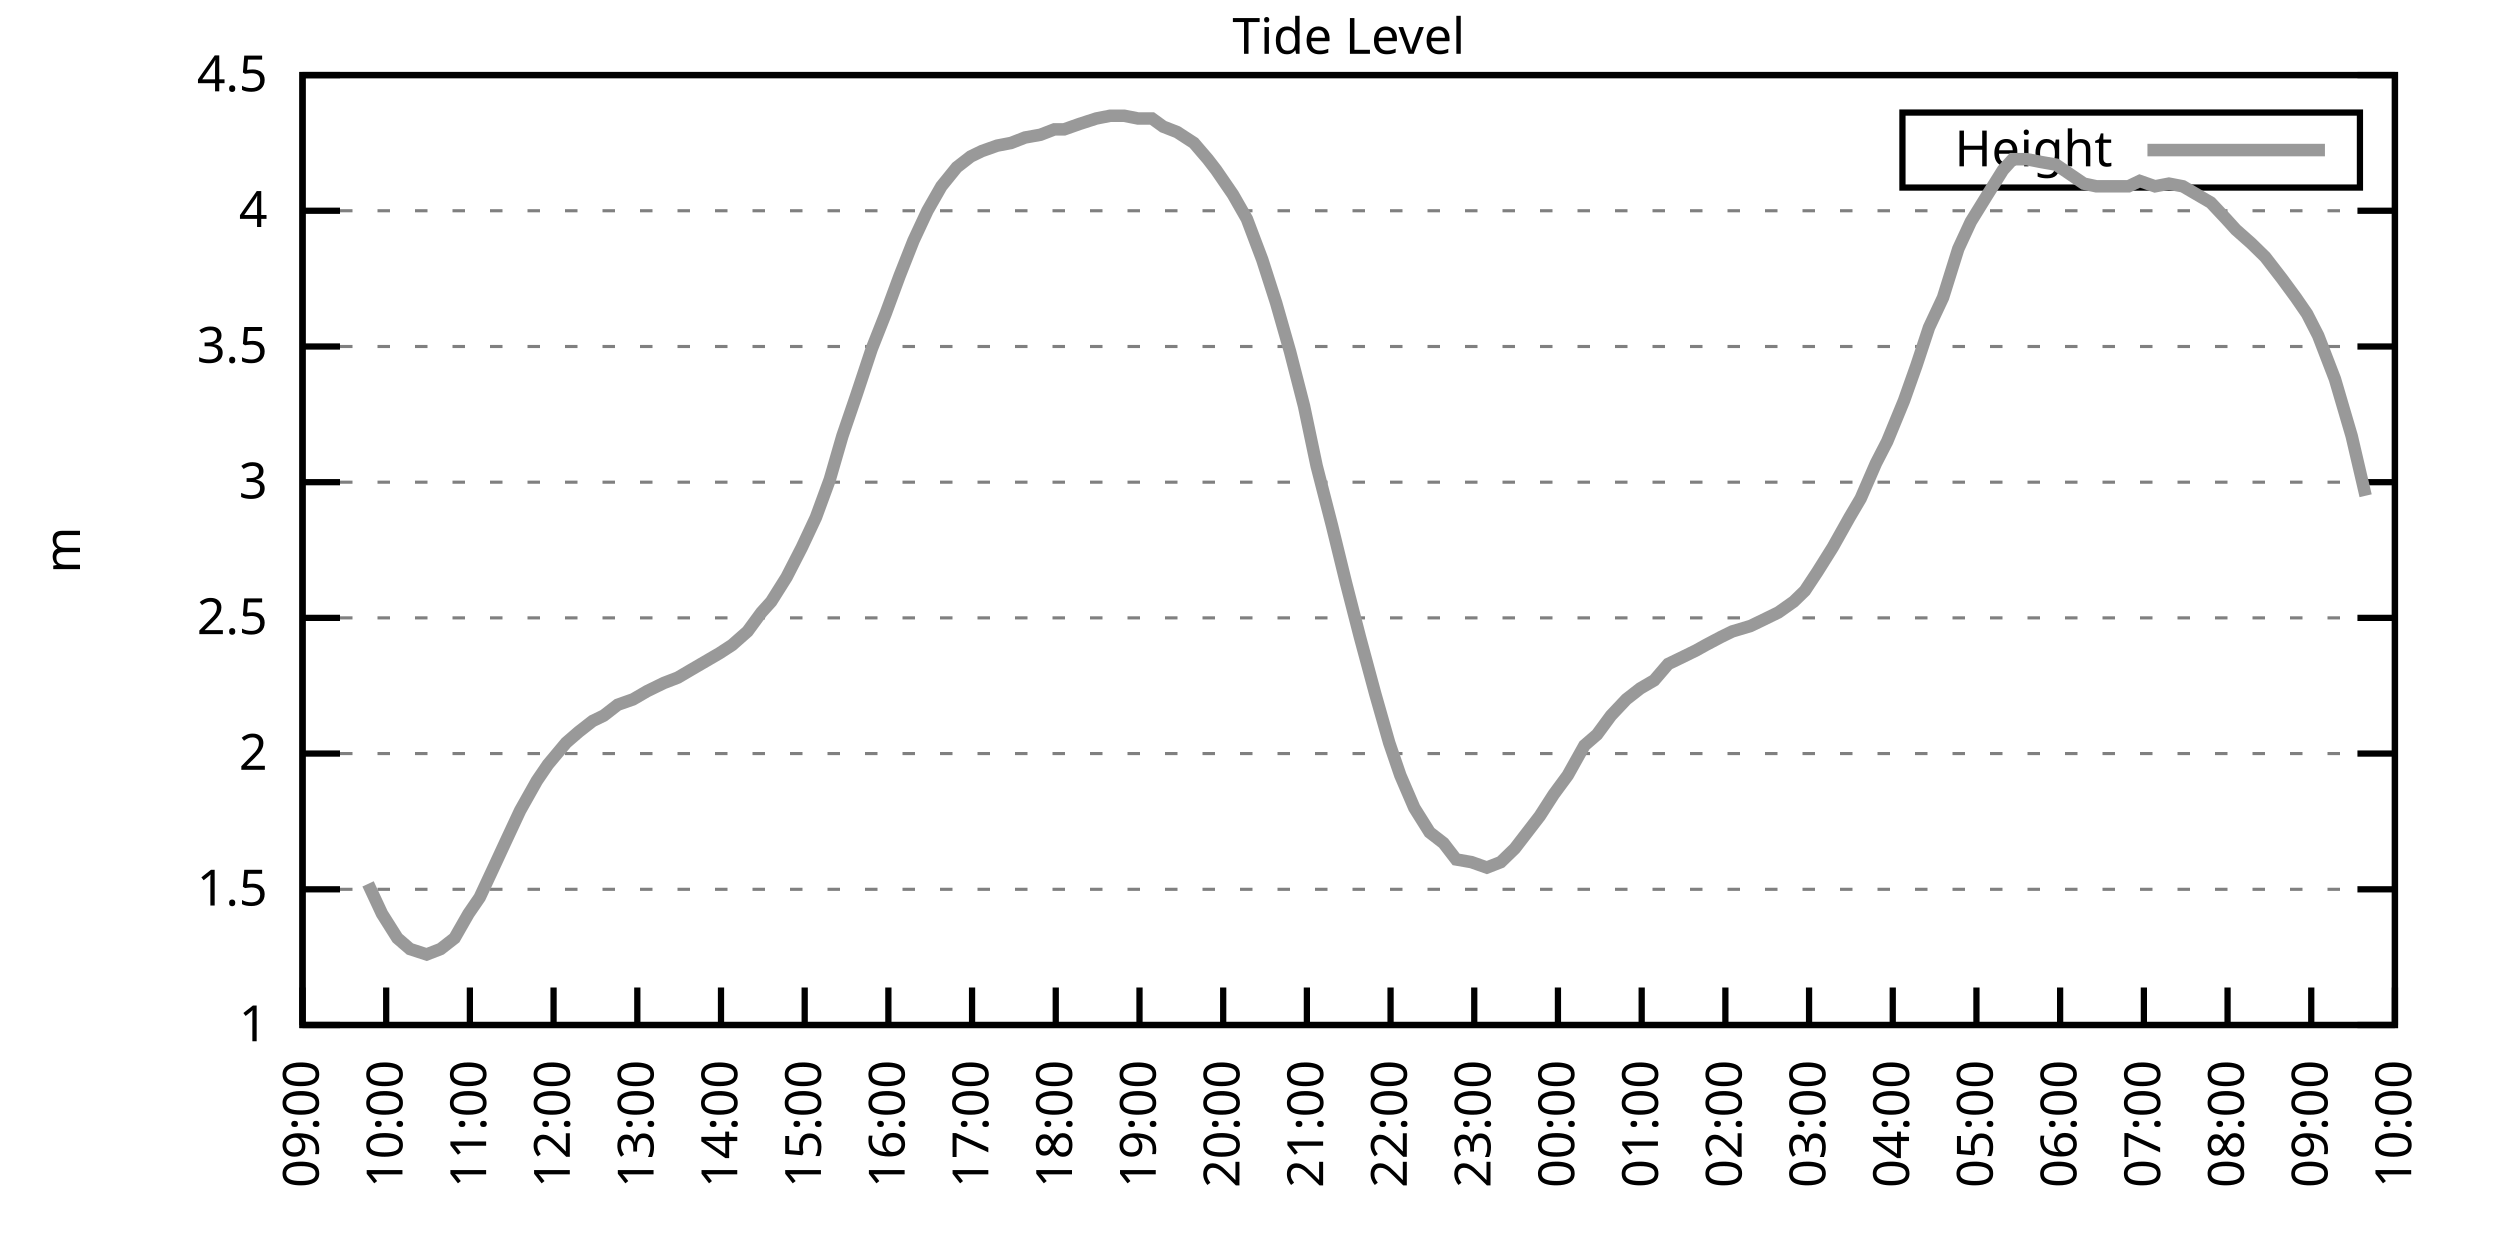
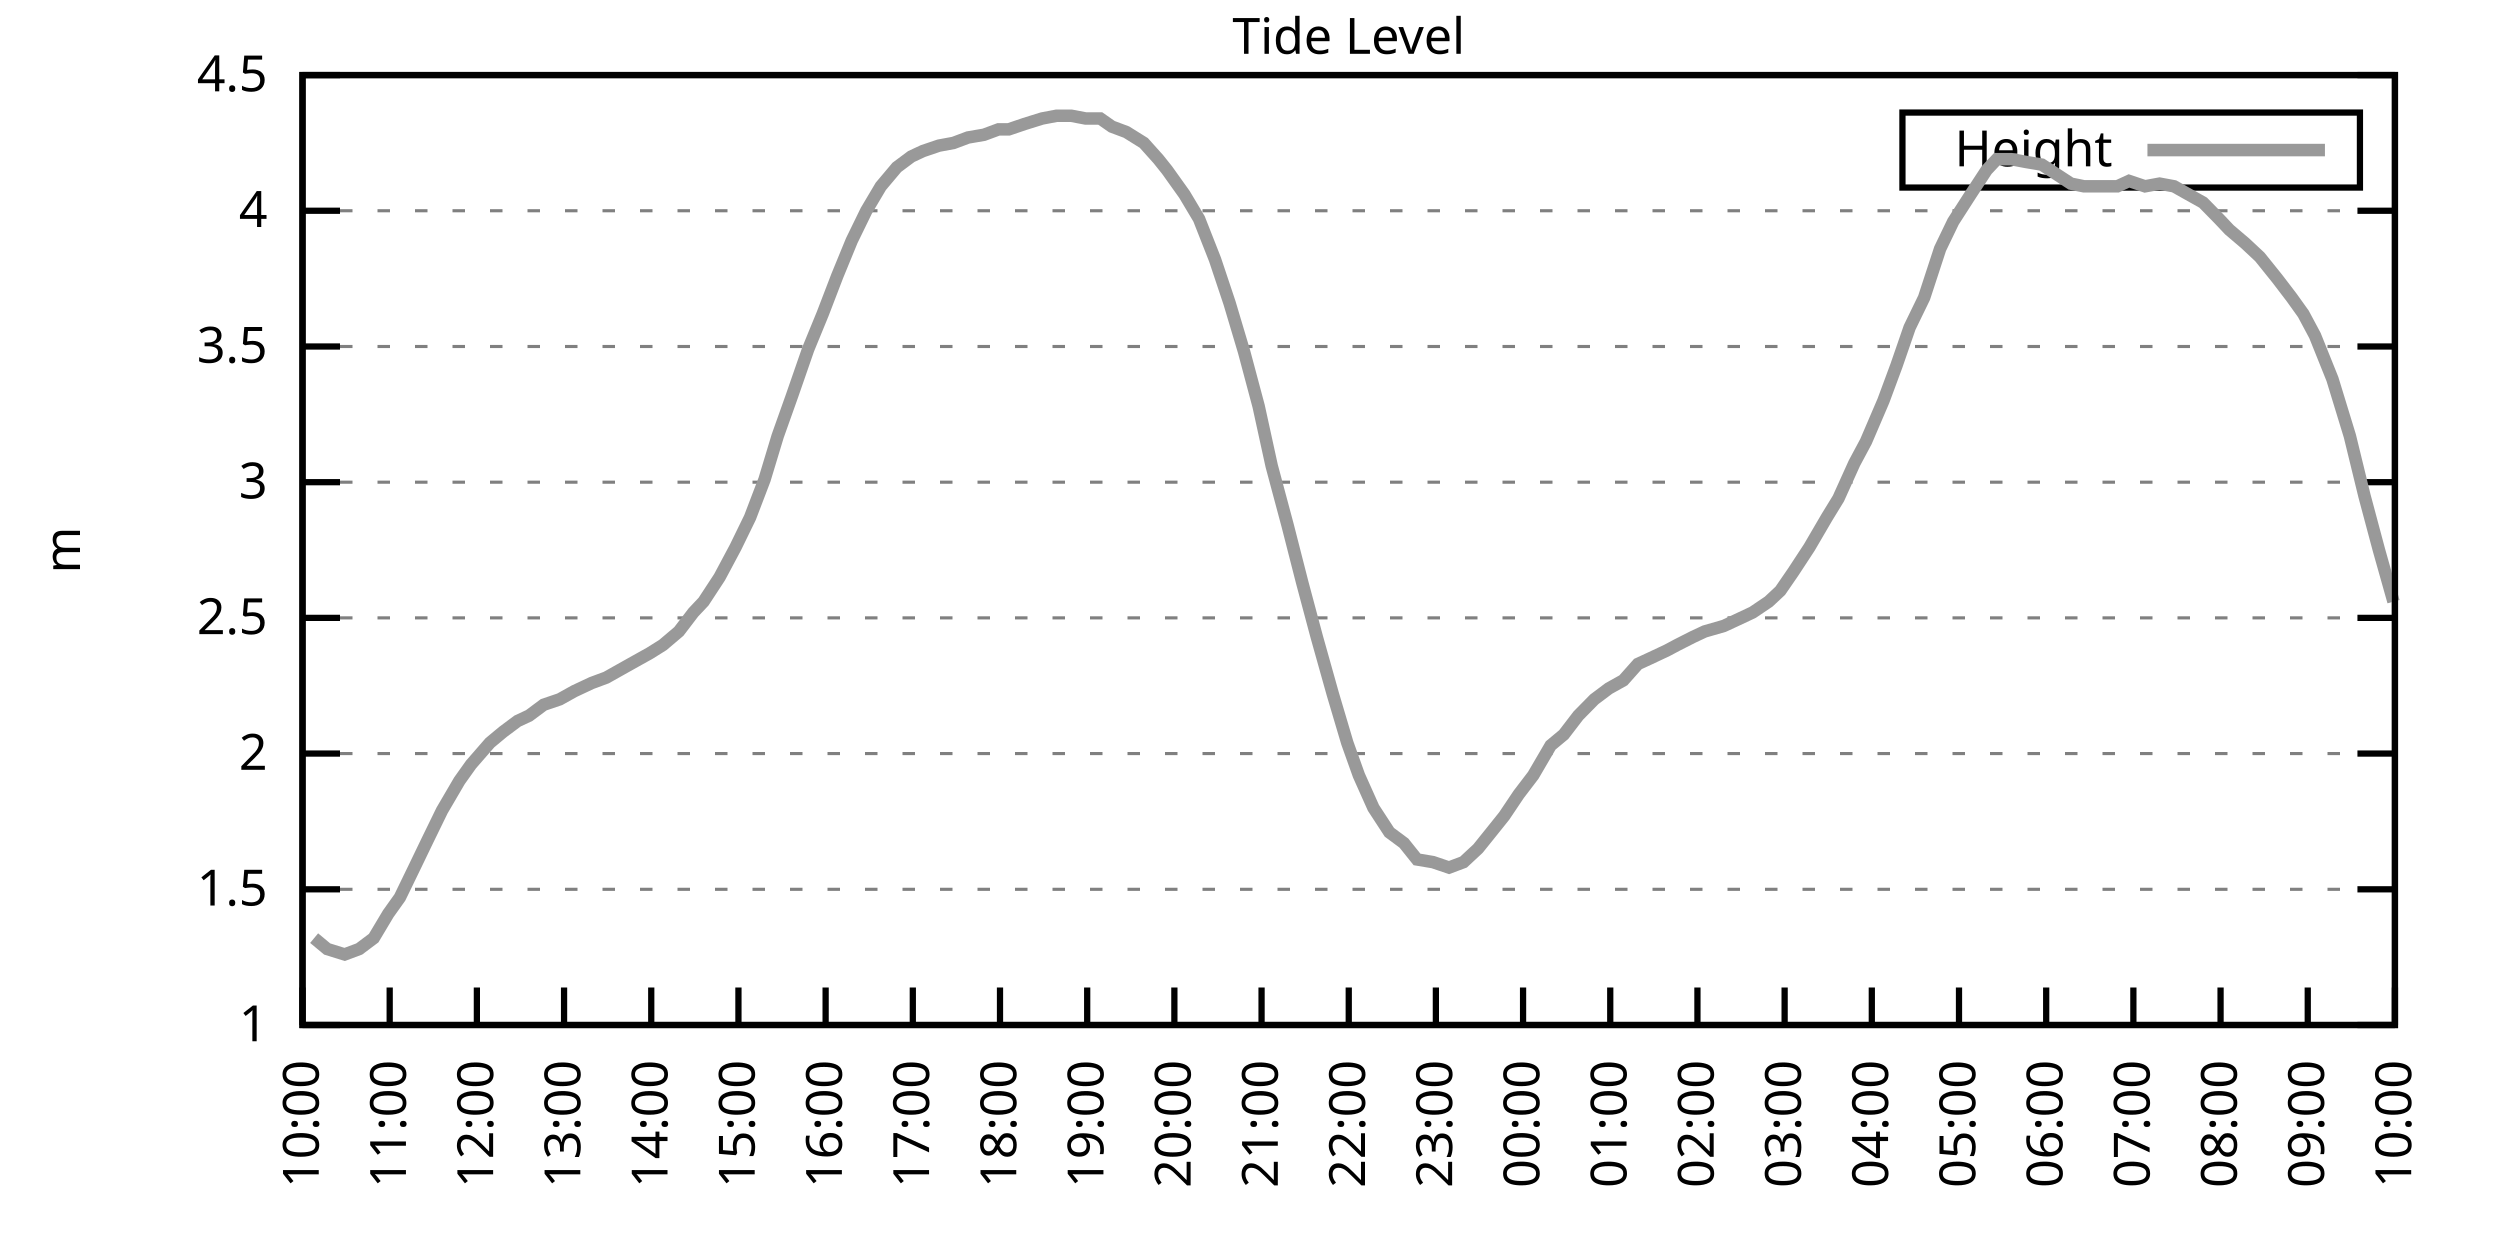
<svg xmlns="http://www.w3.org/2000/svg" xmlns:xlink="http://www.w3.org/1999/xlink" width="400" height="200" viewBox="0 0 400 200">
  <g id="gnuplot_canvas">
    <rect x="0" y="0" width="400" height="200" fill="none" />
    <defs>
      <circle id="gpDot" r="0.5" stroke-width="0.5" stroke="currentColor" />
      <path id="gpPt0" stroke-width="0.333" stroke="currentColor" d="M-1,0 h2 M0,-1 v2" />
      <path id="gpPt1" stroke-width="0.333" stroke="currentColor" d="M-1,-1 L1,1 M1,-1 L-1,1" />
      <path id="gpPt2" stroke-width="0.333" stroke="currentColor" d="M-1,0 L1,0 M0,-1 L0,1 M-1,-1 L1,1 M-1,1 L1,-1" />
      <rect id="gpPt3" stroke-width="0.333" stroke="currentColor" x="-1" y="-1" width="2" height="2" />
      <rect id="gpPt4" stroke-width="0.333" stroke="currentColor" fill="currentColor" x="-1" y="-1" width="2" height="2" />
      <circle id="gpPt5" stroke-width="0.333" stroke="currentColor" cx="0" cy="0" r="1" />
      <use xlink:href="#gpPt5" id="gpPt6" fill="currentColor" stroke="none" />
      <path id="gpPt7" stroke-width="0.333" stroke="currentColor" d="M0,-1.33 L-1.33,0.67 L1.33,0.67 z" />
      <use xlink:href="#gpPt7" id="gpPt8" fill="currentColor" stroke="none" />
      <use xlink:href="#gpPt7" id="gpPt9" stroke="currentColor" transform="rotate(180)" />
      <use xlink:href="#gpPt9" id="gpPt10" fill="currentColor" stroke="none" />
      <use xlink:href="#gpPt3" id="gpPt11" stroke="currentColor" transform="rotate(45)" />
      <use xlink:href="#gpPt11" id="gpPt12" fill="currentColor" stroke="none" />
      <path id="gpPt13" stroke-width="0.333" stroke="currentColor" d="M0,1.330 L1.265,0.411 L0.782,-1.067 L-0.782,-1.076 L-1.265,0.411 z" />
      <use xlink:href="#gpPt13" id="gpPt14" fill="currentColor" stroke="none" />
      <filter id="textbox" filterUnits="objectBoundingBox" x="0" y="0" height="1" width="1">
        <feFlood flood-color="white" flood-opacity="1" result="bgnd" />
        <feComposite in="SourceGraphic" in2="bgnd" operator="atop" />
      </filter>
      <filter id="greybox" filterUnits="objectBoundingBox" x="0" y="0" height="1" width="1">
        <feFlood flood-color="lightgrey" flood-opacity="1" result="grey" />
        <feComposite in="SourceGraphic" in2="grey" operator="atop" />
      </filter>
    </defs>
    <g fill="none" color="white" stroke="currentColor" stroke-width="1.00" stroke-linecap="butt" stroke-linejoin="miter">
</g>
    <g fill="none" color="black" stroke="currentColor" stroke-width="1.00" stroke-linecap="butt" stroke-linejoin="miter">
      <g stroke="none" shape-rendering="crispEdges">
        <polygon fill="rgb(255, 255, 255)" points="48.40,164.00 383.18,164.00 383.18,12.02 48.40,12.02 " />
      </g>
    </g>
    <g fill="none" color="black" stroke="currentColor" stroke-width="1.00" stroke-linecap="butt" stroke-linejoin="miter">
</g>
    <g fill="none" color="black" stroke="black" stroke-width="0.50" stroke-linecap="butt" stroke-linejoin="miter">
</g>
    <g fill="none" color="gray" stroke="currentColor" stroke-width="0.50" stroke-linecap="butt" stroke-linejoin="miter">
      <path stroke="gray" stroke-dasharray="2,4" class="gridline" d="M48.40,164.00 L383.19,164.00  " />
    </g>
    <g fill="none" color="gray" stroke="gray" stroke-width="1.00" stroke-linecap="butt" stroke-linejoin="miter">
</g>
    <g fill="none" color="black" stroke="currentColor" stroke-width="1.00" stroke-linecap="butt" stroke-linejoin="miter">
      <path stroke="black" d="M48.40,164.00 L54.40,164.00 M383.19,164.00 L377.19,164.00  " />
      <g transform="translate(42.80,166.60)" stroke="none" fill="black" font-family="Sans" font-size="8.00" text-anchor="end">
        <text>
          <tspan font-family="Sans"> 1</tspan>
        </text>
      </g>
    </g>
    <g fill="none" color="black" stroke="currentColor" stroke-width="1.00" stroke-linecap="butt" stroke-linejoin="miter">
</g>
    <g fill="none" color="black" stroke="black" stroke-width="0.50" stroke-linecap="butt" stroke-linejoin="miter">
</g>
    <g fill="none" color="gray" stroke="currentColor" stroke-width="0.50" stroke-linecap="butt" stroke-linejoin="miter">
      <path stroke="gray" stroke-dasharray="2,4" class="gridline" d="M48.40,142.29 L383.19,142.29  " />
    </g>
    <g fill="none" color="gray" stroke="gray" stroke-width="1.00" stroke-linecap="butt" stroke-linejoin="miter">
</g>
    <g fill="none" color="black" stroke="currentColor" stroke-width="1.00" stroke-linecap="butt" stroke-linejoin="miter">
      <path stroke="black" d="M48.40,142.29 L54.40,142.29 M383.19,142.29 L377.19,142.29  " />
      <g transform="translate(42.80,144.89)" stroke="none" fill="black" font-family="Sans" font-size="8.00" text-anchor="end">
        <text>
          <tspan font-family="Sans"> 1.5</tspan>
        </text>
      </g>
    </g>
    <g fill="none" color="black" stroke="currentColor" stroke-width="1.00" stroke-linecap="butt" stroke-linejoin="miter">
</g>
    <g fill="none" color="black" stroke="black" stroke-width="0.50" stroke-linecap="butt" stroke-linejoin="miter">
</g>
    <g fill="none" color="gray" stroke="currentColor" stroke-width="0.50" stroke-linecap="butt" stroke-linejoin="miter">
      <path stroke="gray" stroke-dasharray="2,4" class="gridline" d="M48.40,120.57 L383.19,120.57  " />
    </g>
    <g fill="none" color="gray" stroke="gray" stroke-width="1.00" stroke-linecap="butt" stroke-linejoin="miter">
</g>
    <g fill="none" color="black" stroke="currentColor" stroke-width="1.00" stroke-linecap="butt" stroke-linejoin="miter">
      <path stroke="black" d="M48.40,120.57 L54.40,120.57 M383.19,120.57 L377.19,120.57  " />
      <g transform="translate(42.80,123.17)" stroke="none" fill="black" font-family="Sans" font-size="8.00" text-anchor="end">
        <text>
          <tspan font-family="Sans"> 2</tspan>
        </text>
      </g>
    </g>
    <g fill="none" color="black" stroke="currentColor" stroke-width="1.00" stroke-linecap="butt" stroke-linejoin="miter">
</g>
    <g fill="none" color="black" stroke="black" stroke-width="0.50" stroke-linecap="butt" stroke-linejoin="miter">
</g>
    <g fill="none" color="gray" stroke="currentColor" stroke-width="0.50" stroke-linecap="butt" stroke-linejoin="miter">
      <path stroke="gray" stroke-dasharray="2,4" class="gridline" d="M48.40,98.86 L383.19,98.86  " />
    </g>
    <g fill="none" color="gray" stroke="gray" stroke-width="1.00" stroke-linecap="butt" stroke-linejoin="miter">
</g>
    <g fill="none" color="black" stroke="currentColor" stroke-width="1.00" stroke-linecap="butt" stroke-linejoin="miter">
      <path stroke="black" d="M48.40,98.86 L54.40,98.86 M383.19,98.86 L377.19,98.86  " />
      <g transform="translate(42.80,101.46)" stroke="none" fill="black" font-family="Sans" font-size="8.00" text-anchor="end">
        <text>
          <tspan font-family="Sans"> 2.5</tspan>
        </text>
      </g>
    </g>
    <g fill="none" color="black" stroke="currentColor" stroke-width="1.00" stroke-linecap="butt" stroke-linejoin="miter">
</g>
    <g fill="none" color="black" stroke="black" stroke-width="0.50" stroke-linecap="butt" stroke-linejoin="miter">
</g>
    <g fill="none" color="gray" stroke="currentColor" stroke-width="0.50" stroke-linecap="butt" stroke-linejoin="miter">
      <path stroke="gray" stroke-dasharray="2,4" class="gridline" d="M48.40,77.15 L383.19,77.15  " />
    </g>
    <g fill="none" color="gray" stroke="gray" stroke-width="1.00" stroke-linecap="butt" stroke-linejoin="miter">
</g>
    <g fill="none" color="black" stroke="currentColor" stroke-width="1.00" stroke-linecap="butt" stroke-linejoin="miter">
      <path stroke="black" d="M48.40,77.15 L54.40,77.15 M383.19,77.15 L377.19,77.15  " />
      <g transform="translate(42.80,79.75)" stroke="none" fill="black" font-family="Sans" font-size="8.00" text-anchor="end">
        <text>
          <tspan font-family="Sans"> 3</tspan>
        </text>
      </g>
    </g>
    <g fill="none" color="black" stroke="currentColor" stroke-width="1.00" stroke-linecap="butt" stroke-linejoin="miter">
</g>
    <g fill="none" color="black" stroke="black" stroke-width="0.50" stroke-linecap="butt" stroke-linejoin="miter">
</g>
    <g fill="none" color="gray" stroke="currentColor" stroke-width="0.50" stroke-linecap="butt" stroke-linejoin="miter">
      <path stroke="gray" stroke-dasharray="2,4" class="gridline" d="M48.40,55.44 L383.19,55.44  " />
    </g>
    <g fill="none" color="gray" stroke="gray" stroke-width="1.00" stroke-linecap="butt" stroke-linejoin="miter">
</g>
    <g fill="none" color="black" stroke="currentColor" stroke-width="1.00" stroke-linecap="butt" stroke-linejoin="miter">
      <path stroke="black" d="M48.40,55.44 L54.40,55.44 M383.19,55.44 L377.19,55.44  " />
      <g transform="translate(42.80,58.04)" stroke="none" fill="black" font-family="Sans" font-size="8.00" text-anchor="end">
        <text>
          <tspan font-family="Sans"> 3.5</tspan>
        </text>
      </g>
    </g>
    <g fill="none" color="black" stroke="currentColor" stroke-width="1.00" stroke-linecap="butt" stroke-linejoin="miter">
</g>
    <g fill="none" color="black" stroke="black" stroke-width="0.50" stroke-linecap="butt" stroke-linejoin="miter">
</g>
    <g fill="none" color="gray" stroke="currentColor" stroke-width="0.50" stroke-linecap="butt" stroke-linejoin="miter">
      <path stroke="gray" stroke-dasharray="2,4" class="gridline" d="M48.40,33.72 L383.19,33.72  " />
    </g>
    <g fill="none" color="gray" stroke="gray" stroke-width="1.00" stroke-linecap="butt" stroke-linejoin="miter">
</g>
    <g fill="none" color="black" stroke="currentColor" stroke-width="1.00" stroke-linecap="butt" stroke-linejoin="miter">
      <path stroke="black" d="M48.40,33.72 L54.40,33.72 M383.19,33.72 L377.19,33.72  " />
      <g transform="translate(42.80,36.32)" stroke="none" fill="black" font-family="Sans" font-size="8.00" text-anchor="end">
        <text>
          <tspan font-family="Sans"> 4</tspan>
        </text>
      </g>
    </g>
    <g fill="none" color="black" stroke="currentColor" stroke-width="1.00" stroke-linecap="butt" stroke-linejoin="miter">
</g>
    <g fill="none" color="black" stroke="black" stroke-width="0.50" stroke-linecap="butt" stroke-linejoin="miter">
</g>
    <g fill="none" color="gray" stroke="currentColor" stroke-width="0.50" stroke-linecap="butt" stroke-linejoin="miter">
      <path stroke="gray" stroke-dasharray="2,4" class="gridline" d="M48.40,12.01 L383.19,12.01  " />
    </g>
    <g fill="none" color="gray" stroke="gray" stroke-width="1.00" stroke-linecap="butt" stroke-linejoin="miter">
</g>
    <g fill="none" color="black" stroke="currentColor" stroke-width="1.00" stroke-linecap="butt" stroke-linejoin="miter">
      <path stroke="black" d="M48.40,12.01 L54.40,12.01 M383.19,12.01 L377.19,12.01  " />
      <g transform="translate(42.80,14.61)" stroke="none" fill="black" font-family="Sans" font-size="8.00" text-anchor="end">
        <text>
          <tspan font-family="Sans"> 4.5</tspan>
        </text>
      </g>
    </g>
    <g fill="none" color="black" stroke="currentColor" stroke-width="1.00" stroke-linecap="butt" stroke-linejoin="miter">
      <path stroke="black" d="M48.40,164.00 L48.40,158.00  " />
      <g transform="translate(51.00,169.60) rotate(270.00)" stroke="none" fill="black" font-family="Sans" font-size="8.00" text-anchor="end">
        <text>
-           <tspan font-family="Sans">09:00</tspan>
-         </text>
-       </g>
-     </g>
-     <g fill="none" color="black" stroke="currentColor" stroke-width="1.00" stroke-linecap="butt" stroke-linejoin="miter">
-       <path stroke="black" d="M61.79,164.00 L61.79,158.00  " />
-       <g transform="translate(64.39,169.60) rotate(270.00)" stroke="none" fill="black" font-family="Sans" font-size="8.00" text-anchor="end">
-         <text>
          <tspan font-family="Sans">10:00</tspan>
        </text>
      </g>
    </g>
    <g fill="none" color="black" stroke="currentColor" stroke-width="1.00" stroke-linecap="butt" stroke-linejoin="miter">
-       <path stroke="black" d="M75.18,164.00 L75.18,158.00  " />
-       <g transform="translate(77.78,169.60) rotate(270.00)" stroke="none" fill="black" font-family="Sans" font-size="8.00" text-anchor="end">
+       <path stroke="black" d="M62.35,164.00 L62.35,158.00  " />
+       <g transform="translate(64.95,169.60) rotate(270.00)" stroke="none" fill="black" font-family="Sans" font-size="8.00" text-anchor="end">
        <text>
          <tspan font-family="Sans">11:00</tspan>
        </text>
      </g>
    </g>
    <g fill="none" color="black" stroke="currentColor" stroke-width="1.00" stroke-linecap="butt" stroke-linejoin="miter">
-       <path stroke="black" d="M88.57,164.00 L88.57,158.00  " />
-       <g transform="translate(91.17,169.60) rotate(270.00)" stroke="none" fill="black" font-family="Sans" font-size="8.00" text-anchor="end">
+       <path stroke="black" d="M76.30,164.00 L76.30,158.00  " />
+       <g transform="translate(78.90,169.60) rotate(270.00)" stroke="none" fill="black" font-family="Sans" font-size="8.00" text-anchor="end">
        <text>
          <tspan font-family="Sans">12:00</tspan>
        </text>
      </g>
    </g>
    <g fill="none" color="black" stroke="currentColor" stroke-width="1.00" stroke-linecap="butt" stroke-linejoin="miter">
-       <path stroke="black" d="M101.97,164.00 L101.97,158.00  " />
-       <g transform="translate(104.57,169.60) rotate(270.00)" stroke="none" fill="black" font-family="Sans" font-size="8.00" text-anchor="end">
+       <path stroke="black" d="M90.25,164.00 L90.25,158.00  " />
+       <g transform="translate(92.85,169.60) rotate(270.00)" stroke="none" fill="black" font-family="Sans" font-size="8.00" text-anchor="end">
        <text>
          <tspan font-family="Sans">13:00</tspan>
        </text>
      </g>
    </g>
    <g fill="none" color="black" stroke="currentColor" stroke-width="1.00" stroke-linecap="butt" stroke-linejoin="miter">
-       <path stroke="black" d="M115.36,164.00 L115.36,158.00  " />
-       <g transform="translate(117.96,169.60) rotate(270.00)" stroke="none" fill="black" font-family="Sans" font-size="8.00" text-anchor="end">
+       <path stroke="black" d="M104.20,164.00 L104.20,158.00  " />
+       <g transform="translate(106.80,169.60) rotate(270.00)" stroke="none" fill="black" font-family="Sans" font-size="8.00" text-anchor="end">
        <text>
          <tspan font-family="Sans">14:00</tspan>
        </text>
      </g>
    </g>
    <g fill="none" color="black" stroke="currentColor" stroke-width="1.00" stroke-linecap="butt" stroke-linejoin="miter">
-       <path stroke="black" d="M128.75,164.00 L128.75,158.00  " />
-       <g transform="translate(131.35,169.60) rotate(270.00)" stroke="none" fill="black" font-family="Sans" font-size="8.00" text-anchor="end">
+       <path stroke="black" d="M118.15,164.00 L118.15,158.00  " />
+       <g transform="translate(120.75,169.60) rotate(270.00)" stroke="none" fill="black" font-family="Sans" font-size="8.00" text-anchor="end">
        <text>
          <tspan font-family="Sans">15:00</tspan>
        </text>
      </g>
    </g>
    <g fill="none" color="black" stroke="currentColor" stroke-width="1.00" stroke-linecap="butt" stroke-linejoin="miter">
-       <path stroke="black" d="M142.14,164.00 L142.14,158.00  " />
-       <g transform="translate(144.74,169.60) rotate(270.00)" stroke="none" fill="black" font-family="Sans" font-size="8.00" text-anchor="end">
+       <path stroke="black" d="M132.10,164.00 L132.10,158.00  " />
+       <g transform="translate(134.70,169.60) rotate(270.00)" stroke="none" fill="black" font-family="Sans" font-size="8.00" text-anchor="end">
        <text>
          <tspan font-family="Sans">16:00</tspan>
        </text>
      </g>
    </g>
    <g fill="none" color="black" stroke="currentColor" stroke-width="1.00" stroke-linecap="butt" stroke-linejoin="miter">
-       <path stroke="black" d="M155.53,164.00 L155.53,158.00  " />
-       <g transform="translate(158.13,169.60) rotate(270.00)" stroke="none" fill="black" font-family="Sans" font-size="8.00" text-anchor="end">
+       <path stroke="black" d="M146.05,164.00 L146.05,158.00  " />
+       <g transform="translate(148.65,169.60) rotate(270.00)" stroke="none" fill="black" font-family="Sans" font-size="8.00" text-anchor="end">
        <text>
          <tspan font-family="Sans">17:00</tspan>
        </text>
      </g>
    </g>
    <g fill="none" color="black" stroke="currentColor" stroke-width="1.00" stroke-linecap="butt" stroke-linejoin="miter">
-       <path stroke="black" d="M168.92,164.00 L168.92,158.00  " />
-       <g transform="translate(171.52,169.60) rotate(270.00)" stroke="none" fill="black" font-family="Sans" font-size="8.00" text-anchor="end">
+       <path stroke="black" d="M160.00,164.00 L160.00,158.00  " />
+       <g transform="translate(162.60,169.60) rotate(270.00)" stroke="none" fill="black" font-family="Sans" font-size="8.00" text-anchor="end">
        <text>
          <tspan font-family="Sans">18:00</tspan>
        </text>
      </g>
    </g>
    <g fill="none" color="black" stroke="currentColor" stroke-width="1.00" stroke-linecap="butt" stroke-linejoin="miter">
-       <path stroke="black" d="M182.32,164.00 L182.32,158.00  " />
-       <g transform="translate(184.92,169.60) rotate(270.00)" stroke="none" fill="black" font-family="Sans" font-size="8.00" text-anchor="end">
+       <path stroke="black" d="M173.95,164.00 L173.95,158.00  " />
+       <g transform="translate(176.55,169.60) rotate(270.00)" stroke="none" fill="black" font-family="Sans" font-size="8.00" text-anchor="end">
        <text>
          <tspan font-family="Sans">19:00</tspan>
        </text>
      </g>
    </g>
    <g fill="none" color="black" stroke="currentColor" stroke-width="1.00" stroke-linecap="butt" stroke-linejoin="miter">
-       <path stroke="black" d="M195.71,164.00 L195.71,158.00  " />
-       <g transform="translate(198.31,169.60) rotate(270.00)" stroke="none" fill="black" font-family="Sans" font-size="8.00" text-anchor="end">
+       <path stroke="black" d="M187.90,164.00 L187.90,158.00  " />
+       <g transform="translate(190.50,169.60) rotate(270.00)" stroke="none" fill="black" font-family="Sans" font-size="8.00" text-anchor="end">
        <text>
          <tspan font-family="Sans">20:00</tspan>
        </text>
      </g>
    </g>
    <g fill="none" color="black" stroke="currentColor" stroke-width="1.00" stroke-linecap="butt" stroke-linejoin="miter">
-       <path stroke="black" d="M209.10,164.00 L209.10,158.00  " />
-       <g transform="translate(211.70,169.60) rotate(270.00)" stroke="none" fill="black" font-family="Sans" font-size="8.00" text-anchor="end">
+       <path stroke="black" d="M201.85,164.00 L201.85,158.00  " />
+       <g transform="translate(204.45,169.60) rotate(270.00)" stroke="none" fill="black" font-family="Sans" font-size="8.00" text-anchor="end">
        <text>
          <tspan font-family="Sans">21:00</tspan>
        </text>
      </g>
    </g>
    <g fill="none" color="black" stroke="currentColor" stroke-width="1.00" stroke-linecap="butt" stroke-linejoin="miter">
-       <path stroke="black" d="M222.49,164.00 L222.49,158.00  " />
-       <g transform="translate(225.09,169.60) rotate(270.00)" stroke="none" fill="black" font-family="Sans" font-size="8.00" text-anchor="end">
+       <path stroke="black" d="M215.80,164.00 L215.80,158.00  " />
+       <g transform="translate(218.40,169.60) rotate(270.00)" stroke="none" fill="black" font-family="Sans" font-size="8.00" text-anchor="end">
        <text>
          <tspan font-family="Sans">22:00</tspan>
        </text>
      </g>
    </g>
    <g fill="none" color="black" stroke="currentColor" stroke-width="1.00" stroke-linecap="butt" stroke-linejoin="miter">
-       <path stroke="black" d="M235.88,164.00 L235.88,158.00  " />
-       <g transform="translate(238.48,169.60) rotate(270.00)" stroke="none" fill="black" font-family="Sans" font-size="8.00" text-anchor="end">
+       <path stroke="black" d="M229.74,164.00 L229.74,158.00  " />
+       <g transform="translate(232.34,169.60) rotate(270.00)" stroke="none" fill="black" font-family="Sans" font-size="8.00" text-anchor="end">
        <text>
          <tspan font-family="Sans">23:00</tspan>
        </text>
      </g>
    </g>
    <g fill="none" color="black" stroke="currentColor" stroke-width="1.00" stroke-linecap="butt" stroke-linejoin="miter">
-       <path stroke="black" d="M249.27,164.00 L249.27,158.00  " />
-       <g transform="translate(251.87,169.60) rotate(270.00)" stroke="none" fill="black" font-family="Sans" font-size="8.00" text-anchor="end">
+       <path stroke="black" d="M243.69,164.00 L243.69,158.00  " />
+       <g transform="translate(246.29,169.60) rotate(270.00)" stroke="none" fill="black" font-family="Sans" font-size="8.00" text-anchor="end">
        <text>
          <tspan font-family="Sans">00:00</tspan>
        </text>
      </g>
    </g>
    <g fill="none" color="black" stroke="currentColor" stroke-width="1.00" stroke-linecap="butt" stroke-linejoin="miter">
-       <path stroke="black" d="M262.67,164.00 L262.67,158.00  " />
-       <g transform="translate(265.27,169.60) rotate(270.00)" stroke="none" fill="black" font-family="Sans" font-size="8.00" text-anchor="end">
+       <path stroke="black" d="M257.64,164.00 L257.64,158.00  " />
+       <g transform="translate(260.24,169.60) rotate(270.00)" stroke="none" fill="black" font-family="Sans" font-size="8.00" text-anchor="end">
        <text>
          <tspan font-family="Sans">01:00</tspan>
        </text>
      </g>
    </g>
    <g fill="none" color="black" stroke="currentColor" stroke-width="1.00" stroke-linecap="butt" stroke-linejoin="miter">
-       <path stroke="black" d="M276.06,164.00 L276.06,158.00  " />
-       <g transform="translate(278.66,169.60) rotate(270.00)" stroke="none" fill="black" font-family="Sans" font-size="8.00" text-anchor="end">
+       <path stroke="black" d="M271.59,164.00 L271.59,158.00  " />
+       <g transform="translate(274.19,169.60) rotate(270.00)" stroke="none" fill="black" font-family="Sans" font-size="8.00" text-anchor="end">
        <text>
          <tspan font-family="Sans">02:00</tspan>
        </text>
      </g>
    </g>
    <g fill="none" color="black" stroke="currentColor" stroke-width="1.00" stroke-linecap="butt" stroke-linejoin="miter">
-       <path stroke="black" d="M289.45,164.00 L289.45,158.00  " />
-       <g transform="translate(292.05,169.60) rotate(270.00)" stroke="none" fill="black" font-family="Sans" font-size="8.00" text-anchor="end">
+       <path stroke="black" d="M285.54,164.00 L285.54,158.00  " />
+       <g transform="translate(288.14,169.60) rotate(270.00)" stroke="none" fill="black" font-family="Sans" font-size="8.00" text-anchor="end">
        <text>
          <tspan font-family="Sans">03:00</tspan>
        </text>
      </g>
    </g>
    <g fill="none" color="black" stroke="currentColor" stroke-width="1.00" stroke-linecap="butt" stroke-linejoin="miter">
-       <path stroke="black" d="M302.84,164.00 L302.84,158.00  " />
-       <g transform="translate(305.44,169.60) rotate(270.00)" stroke="none" fill="black" font-family="Sans" font-size="8.00" text-anchor="end">
+       <path stroke="black" d="M299.49,164.00 L299.49,158.00  " />
+       <g transform="translate(302.09,169.60) rotate(270.00)" stroke="none" fill="black" font-family="Sans" font-size="8.00" text-anchor="end">
        <text>
          <tspan font-family="Sans">04:00</tspan>
        </text>
      </g>
    </g>
    <g fill="none" color="black" stroke="currentColor" stroke-width="1.00" stroke-linecap="butt" stroke-linejoin="miter">
-       <path stroke="black" d="M316.23,164.00 L316.23,158.00  " />
-       <g transform="translate(318.83,169.60) rotate(270.00)" stroke="none" fill="black" font-family="Sans" font-size="8.00" text-anchor="end">
+       <path stroke="black" d="M313.44,164.00 L313.44,158.00  " />
+       <g transform="translate(316.04,169.60) rotate(270.00)" stroke="none" fill="black" font-family="Sans" font-size="8.00" text-anchor="end">
        <text>
          <tspan font-family="Sans">05:00</tspan>
        </text>
      </g>
    </g>
    <g fill="none" color="black" stroke="currentColor" stroke-width="1.00" stroke-linecap="butt" stroke-linejoin="miter">
-       <path stroke="black" d="M329.62,164.00 L329.62,158.00  " />
-       <g transform="translate(332.22,169.60) rotate(270.00)" stroke="none" fill="black" font-family="Sans" font-size="8.00" text-anchor="end">
+       <path stroke="black" d="M327.39,164.00 L327.39,158.00  " />
+       <g transform="translate(329.99,169.60) rotate(270.00)" stroke="none" fill="black" font-family="Sans" font-size="8.00" text-anchor="end">
        <text>
          <tspan font-family="Sans">06:00</tspan>
        </text>
      </g>
    </g>
    <g fill="none" color="black" stroke="currentColor" stroke-width="1.00" stroke-linecap="butt" stroke-linejoin="miter">
-       <path stroke="black" d="M343.02,164.00 L343.02,158.00  " />
-       <g transform="translate(345.62,169.60) rotate(270.00)" stroke="none" fill="black" font-family="Sans" font-size="8.00" text-anchor="end">
+       <path stroke="black" d="M341.34,164.00 L341.34,158.00  " />
+       <g transform="translate(343.94,169.60) rotate(270.00)" stroke="none" fill="black" font-family="Sans" font-size="8.00" text-anchor="end">
        <text>
          <tspan font-family="Sans">07:00</tspan>
        </text>
      </g>
    </g>
    <g fill="none" color="black" stroke="currentColor" stroke-width="1.00" stroke-linecap="butt" stroke-linejoin="miter">
-       <path stroke="black" d="M356.41,164.00 L356.41,158.00  " />
-       <g transform="translate(359.01,169.60) rotate(270.00)" stroke="none" fill="black" font-family="Sans" font-size="8.00" text-anchor="end">
+       <path stroke="black" d="M355.29,164.00 L355.29,158.00  " />
+       <g transform="translate(357.89,169.60) rotate(270.00)" stroke="none" fill="black" font-family="Sans" font-size="8.00" text-anchor="end">
        <text>
          <tspan font-family="Sans">08:00</tspan>
        </text>
      </g>
    </g>
    <g fill="none" color="black" stroke="currentColor" stroke-width="1.00" stroke-linecap="butt" stroke-linejoin="miter">
-       <path stroke="black" d="M369.80,164.00 L369.80,158.00  " />
-       <g transform="translate(372.40,169.60) rotate(270.00)" stroke="none" fill="black" font-family="Sans" font-size="8.00" text-anchor="end">
+       <path stroke="black" d="M369.24,164.00 L369.24,158.00  " />
+       <g transform="translate(371.84,169.60) rotate(270.00)" stroke="none" fill="black" font-family="Sans" font-size="8.00" text-anchor="end">
        <text>
          <tspan font-family="Sans">09:00</tspan>
        </text>
      </g>
    </g>
    <g fill="none" color="black" stroke="currentColor" stroke-width="1.00" stroke-linecap="butt" stroke-linejoin="miter">
      <path stroke="black" d="M383.19,164.00 L383.19,158.00  " />
      <g transform="translate(385.79,169.60) rotate(270.00)" stroke="none" fill="black" font-family="Sans" font-size="8.00" text-anchor="end">
        <text>
          <tspan font-family="Sans">10:00</tspan>
        </text>
      </g>
    </g>
    <g fill="none" color="black" stroke="currentColor" stroke-width="1.00" stroke-linecap="butt" stroke-linejoin="miter">
</g>
    <g fill="none" color="black" stroke="currentColor" stroke-width="1.00" stroke-linecap="butt" stroke-linejoin="miter">
      <path stroke="black" d="M48.40,12.01 L48.40,164.00 L383.19,164.00 L383.19,12.01 L48.40,12.01 Z  " />
    </g>
    <g fill="none" color="black" stroke="currentColor" stroke-width="1.00" stroke-linecap="butt" stroke-linejoin="miter">
</g>
    <g fill="none" color="black" stroke="currentColor" stroke-width="1.00" stroke-linecap="butt" stroke-linejoin="miter">
      <path stroke="black" d="M304.39,30.01 L304.39,18.01 L377.59,18.01 L377.59,30.01 L304.39,30.01 Z  " />
    </g>
    <g id="Tide_level_plot_1">
      <g fill="none" color="white" stroke="black" stroke-width="2.00" stroke-linecap="butt" stroke-linejoin="miter">
</g>
      <g fill="none" color="black" stroke="currentColor" stroke-width="2.00" stroke-linecap="butt" stroke-linejoin="miter">
        <g transform="translate(337.99,26.61)" stroke="none" fill="black" font-family="Sans" font-size="8.00" text-anchor="end">
          <text>
            <tspan font-family="Sans">Height</tspan>
          </text>
        </g>
      </g>
      <g fill="none" color="black" stroke="currentColor" stroke-width="2.00" stroke-linecap="butt" stroke-linejoin="miter">
-         <path stroke="rgb(153, 153, 153)" d="M343.59,24.01 L371.99,24.01 M58.89,141.42 L61.12,146.20 L63.58,150.10 L65.59,151.84 L68.26,152.71 L70.50,151.84   L72.73,150.10 L74.96,146.20 L76.75,143.59 L78.98,138.81 L80.99,134.47 L83.22,129.69 L85.90,124.92 L87.68,122.31   L90.58,118.84 L92.59,117.10 L94.82,115.36 L96.61,114.49 L98.84,112.76 L101.30,111.89 L103.53,110.59 L106.21,109.28   L108.44,108.42 L110.67,107.11 L112.90,105.81 L115.13,104.51 L117.14,103.20 L119.60,101.03 L121.83,97.99 L123.39,96.26   L125.85,92.35 L128.30,87.57 L130.54,82.79 L132.77,76.71 L134.78,69.77 L137.01,63.25 L139.46,55.87 L141.69,50.22   L143.93,44.15 L146.16,38.50 L148.39,33.72 L150.62,29.81 L153.08,26.77 L155.31,25.04 L157.10,24.17 L159.55,23.30   L161.78,22.87 L164.01,22.00 L166.47,21.56 L168.70,20.70 L170.26,20.70 L172.72,19.83 L175.40,18.96 L177.63,18.52   L179.86,18.52 L182.09,18.96 L184.32,18.96 L186.11,20.26 L188.34,21.13 L191.02,22.87 L193.25,25.47 L194.59,27.21   L197.27,31.12 L199.50,35.03 L201.96,41.54 L204.19,48.49 L206.42,56.30 L208.65,64.99 L210.66,74.54 L213.12,84.10   L215.35,93.22 L217.58,101.90 L220.04,111.02 L222.27,118.84 L224.05,124.05 L226.29,129.26 L228.74,133.17 L230.97,134.90   L232.98,137.51 L235.44,137.94 L237.89,138.81 L240.12,137.94 L242.36,135.77 L244.36,133.17 L246.37,130.56 L248.60,127.09   L250.84,124.05 L253.51,119.27 L255.52,117.53 L257.76,114.49 L260.21,111.89 L262.44,110.15 L264.67,108.85 L266.91,106.24   L268.69,105.38 L271.37,104.07 L272.93,103.20 L275.39,101.90 L277.17,101.03 L280.07,100.16 L281.86,99.30 L284.54,97.99   L286.99,96.26 L288.78,94.52 L290.79,91.48 L293.24,87.57 L295.92,82.79 L297.71,79.75 L300.16,74.11 L301.95,70.63   L304.63,64.12 L306.63,58.48 L308.64,52.40 L310.88,47.62 L313.33,39.80 L315.34,35.46 L318.02,31.12 L320.47,27.21   L322.04,25.47 L324.27,25.47 L326.50,25.91 L328.95,26.34 L333.42,29.38 L335.43,29.81 L338.10,29.81 L340.56,29.81   L342.35,28.95 L344.80,29.81 L347.03,29.38 L349.26,29.81 L351.50,31.12 L353.73,32.42 L356.18,35.03 L357.75,36.76   L360.20,38.93 L362.43,41.11 L365.11,44.58 L367.34,47.62 L369.13,50.22 L370.91,53.70 L373.59,60.65 L376.27,69.77   L378.50,79.32  " />
+         <path stroke="rgb(153, 153, 153)" d="M343.59,24.01 L371.99,24.01 M50.26,150.10 L52.35,151.84 L55.14,152.71 L57.47,151.84 L59.79,150.10 L62.12,146.20   L63.98,143.59 L66.30,138.81 L68.39,134.47 L70.72,129.69 L73.51,124.92 L75.37,122.31 L78.39,118.84 L80.48,117.10   L82.81,115.36 L84.67,114.49 L86.99,112.76 L89.55,111.89 L91.88,110.59 L94.67,109.28 L96.99,108.42 L99.32,107.11   L101.64,105.81 L103.97,104.51 L106.06,103.20 L108.62,101.03 L110.94,97.99 L112.57,96.26 L115.13,92.35 L117.68,87.57   L120.01,82.79 L122.33,76.71 L124.43,69.77 L126.75,63.25 L129.31,55.87 L131.63,50.22 L133.96,44.15 L136.28,38.50   L138.61,33.72 L140.93,29.81 L143.49,26.77 L145.81,25.04 L147.67,24.17 L150.23,23.30 L152.56,22.87 L154.88,22.00   L157.44,21.56 L159.76,20.70 L161.39,20.70 L163.95,19.83 L166.74,18.96 L169.06,18.52 L171.39,18.52 L173.71,18.96   L176.04,18.96 L177.90,20.26 L180.22,21.13 L183.01,22.87 L185.34,25.47 L186.73,27.21 L189.52,31.12 L191.85,35.03   L194.41,41.54 L196.73,48.49 L199.06,56.30 L201.38,64.99 L203.47,74.54 L206.03,84.10 L208.36,93.22 L210.68,101.90   L213.24,111.02 L215.56,118.84 L217.42,124.05 L219.75,129.26 L222.30,133.17 L224.63,134.90 L226.72,137.51 L229.28,137.94   L231.84,138.81 L234.16,137.94 L236.49,135.77 L238.58,133.17 L240.67,130.56 L243.00,127.09 L245.32,124.05 L248.11,119.27   L250.20,117.53 L252.53,114.49 L255.09,111.89 L257.41,110.15 L259.74,108.85 L262.06,106.24 L263.92,105.38 L266.71,104.07   L268.34,103.20 L270.90,101.90 L272.76,101.03 L275.78,100.16 L277.64,99.30 L280.43,97.99 L282.99,96.26 L284.85,94.52   L286.94,91.48 L289.50,87.57 L292.29,82.79 L294.15,79.75 L296.70,74.11 L298.56,70.63 L301.35,64.12 L303.44,58.48   L305.54,52.40 L307.86,47.62 L310.42,39.80 L312.51,35.46 L315.30,31.12 L317.86,27.21 L319.49,25.47 L321.81,25.47   L324.14,25.91 L326.69,26.34 L331.34,29.38 L333.44,29.81 L336.23,29.81 L338.78,29.81 L340.64,28.95 L343.20,29.81   L345.53,29.38 L347.85,29.81 L350.18,31.12 L352.50,32.42 L355.06,35.03 L356.69,36.76 L359.24,38.93 L361.57,41.11   L364.36,44.58 L366.68,47.62 L368.54,50.22 L370.40,53.70 L373.19,60.65 L375.98,69.77 L378.31,79.32 L380.63,88.00   L382.96,96.26  " />
      </g>
    </g>
    <g fill="none" color="black" stroke="currentColor" stroke-width="2.00" stroke-linecap="butt" stroke-linejoin="miter">
</g>
    <g fill="none" color="black" stroke="black" stroke-width="1.00" stroke-linecap="butt" stroke-linejoin="miter">
</g>
    <g fill="none" color="black" stroke="currentColor" stroke-width="1.00" stroke-linecap="butt" stroke-linejoin="miter">
      <path stroke="black" d="M48.40,12.01 L48.40,164.00 L383.19,164.00 L383.19,12.01 L48.40,12.01 Z  " />
      <g transform="translate(12.80,88.01) rotate(270.00)" stroke="none" fill="black" font-family="Sans" font-size="8.00" text-anchor="middle">
        <text>
          <tspan font-family="Sans">m</tspan>
        </text>
      </g>
    </g>
    <g fill="none" color="black" stroke="currentColor" stroke-width="1.00" stroke-linecap="butt" stroke-linejoin="miter">
</g>
    <g fill="none" color="black" stroke="currentColor" stroke-width="1.00" stroke-linecap="butt" stroke-linejoin="miter">
      <g transform="translate(215.79,8.61)" stroke="none" fill="black" font-family="Sans" font-size="8.00" text-anchor="middle">
        <text>
          <tspan font-family="Sans">Tide Level</tspan>
        </text>
      </g>
    </g>
    <g fill="none" color="black" stroke="currentColor" stroke-width="1.00" stroke-linecap="butt" stroke-linejoin="miter">
</g>
  </g>
</svg>
